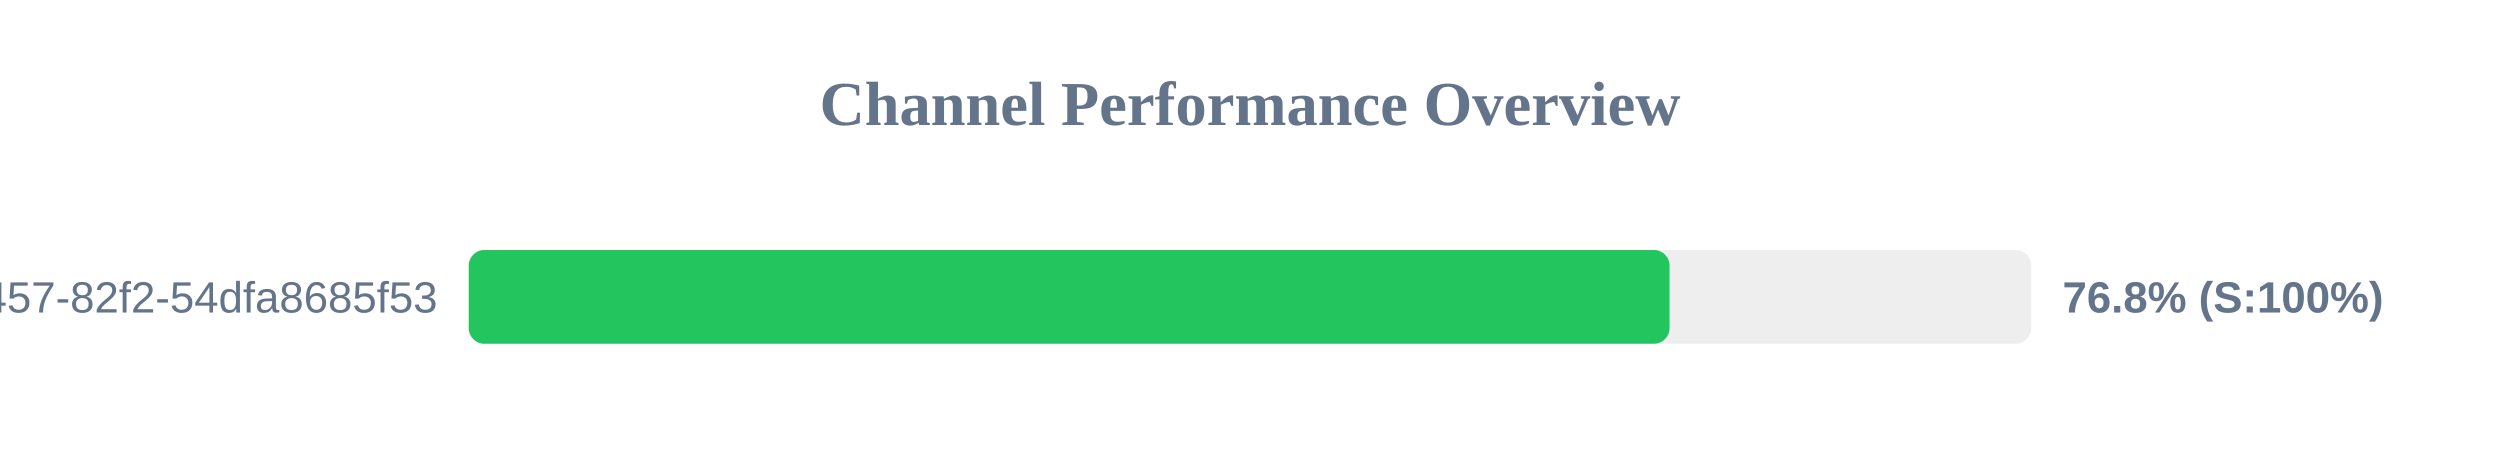
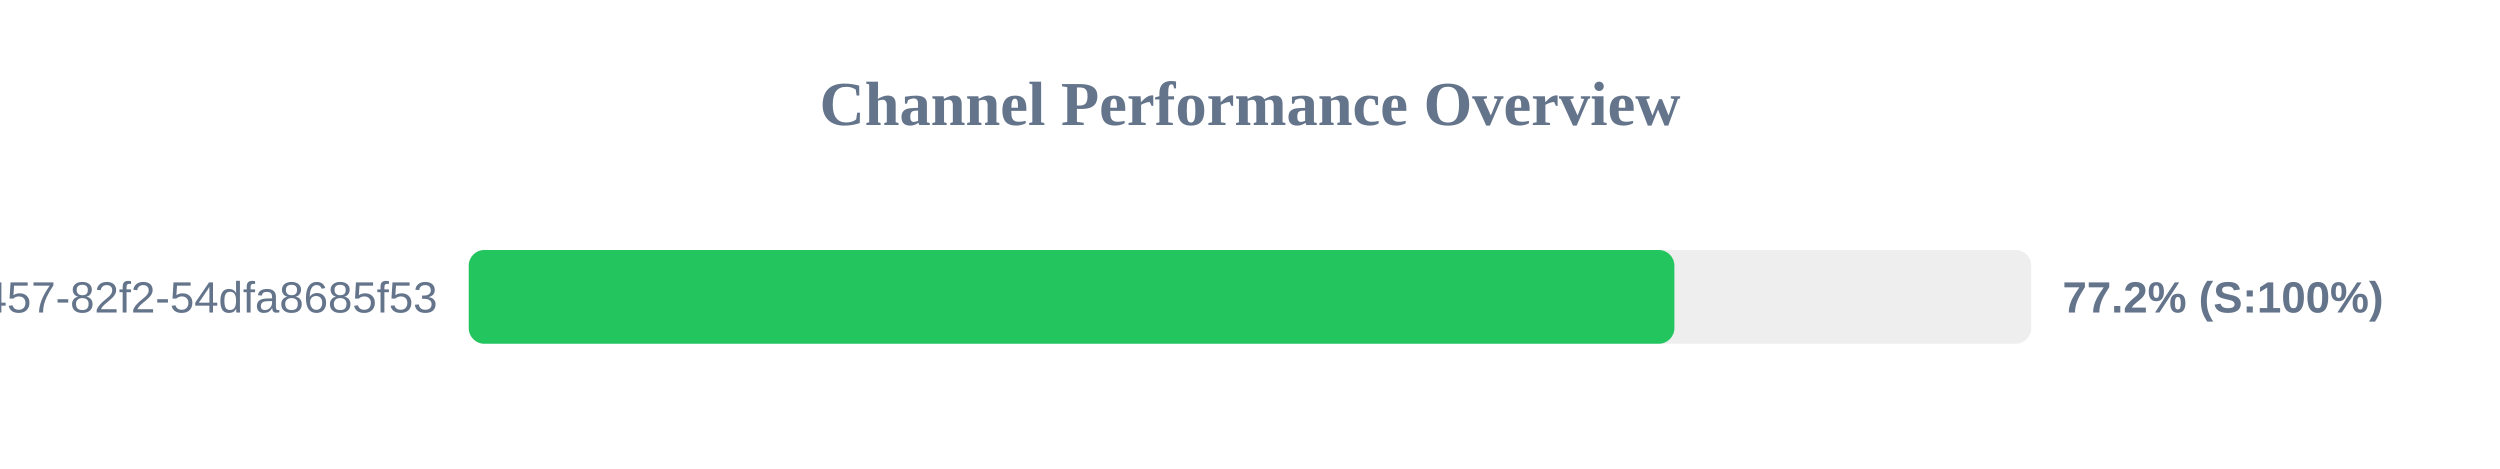
<svg xmlns="http://www.w3.org/2000/svg" width="800" height="150" version="1.1">
  <style>
        .row { font: 14px Arial; fill: #64748b; }
        .score { font: bold 14px Arial; fill: #64748b; }
    </style>
  <text x="400" y="40" text-anchor="middle" font-size="20px" font-weight="bold" fill="#64748b">Channel Performance Overview</text>
  <rect x="150" y="80" width="500" height="30" fill="#eee" rx="5" />
-   <rect x="150" y="80" width="384.25" height="30" fill="#22c55e" rx="5" />
+   <rect x="150" y="80" width="385.8" height="30" fill="#22c55e" rx="5" />
  <text x="140" y="100" text-anchor="end" class="row">?uuid=413c8b50-96bf-4457-82f2-54dfa8685f53</text>
-   <text x="660" y="100" text-anchor="start" class="score">76.8% (S:100%)</text>
+   <text x="660" y="100" text-anchor="start" class="score">77.2% (S:100%)</text>
</svg>
